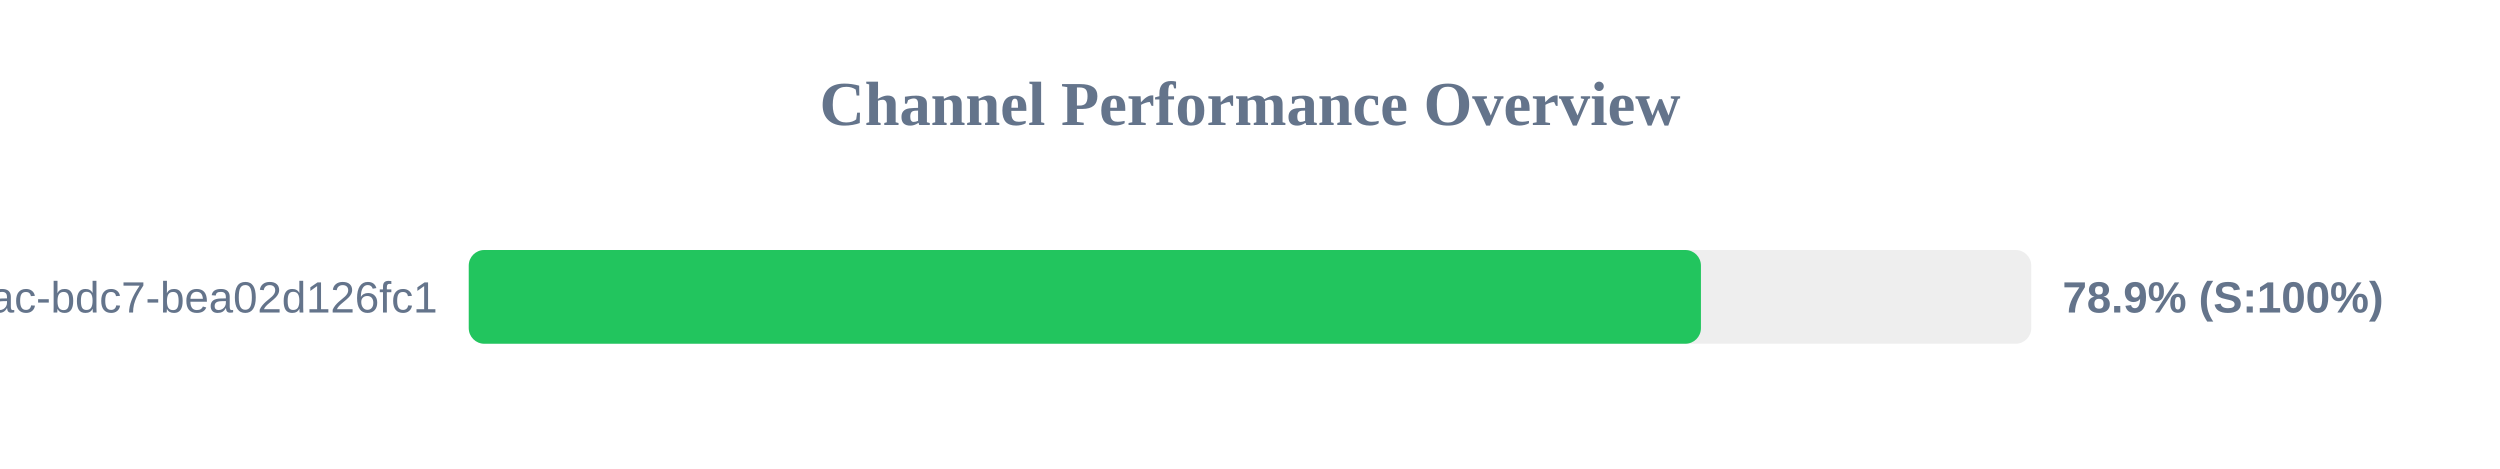
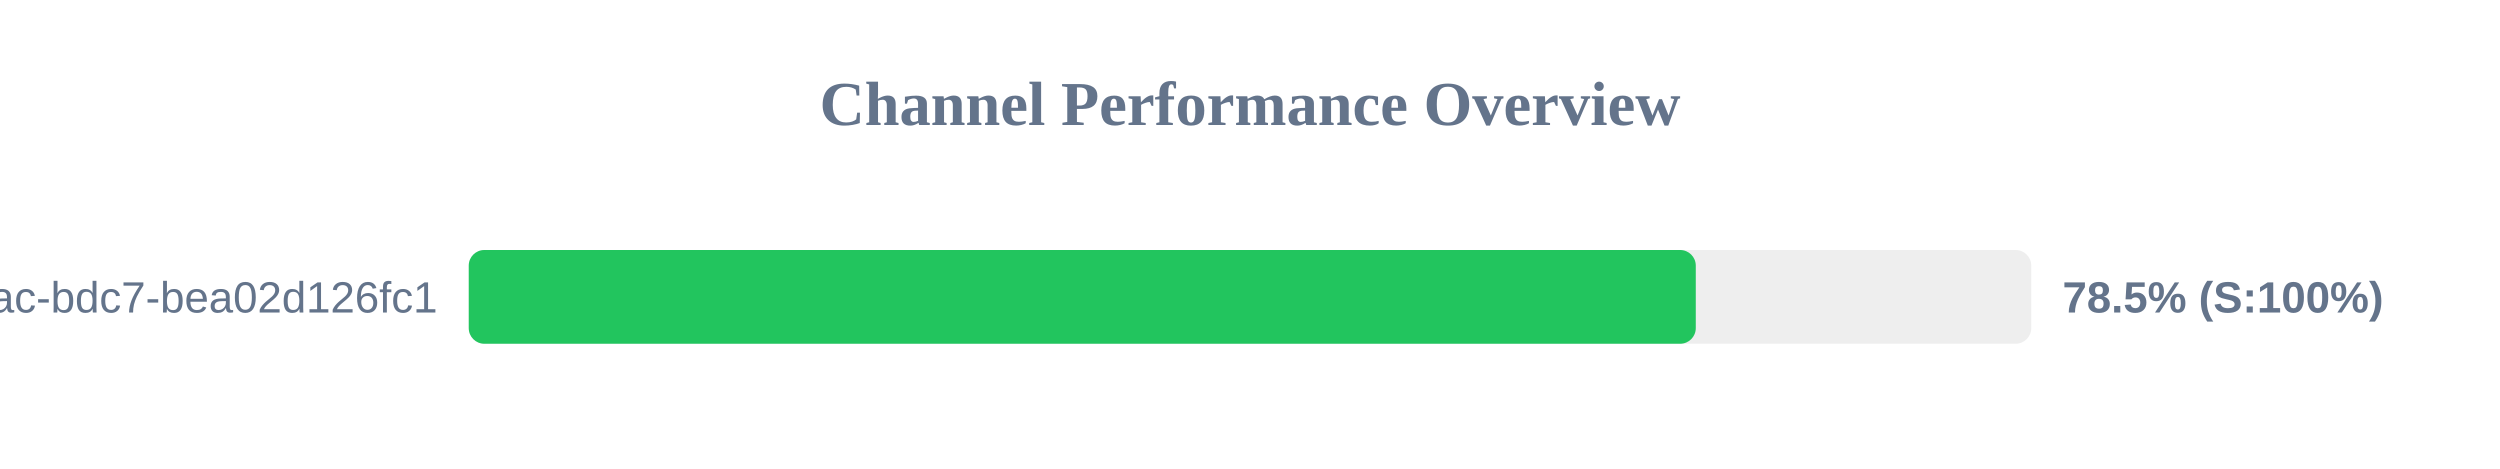
<svg xmlns="http://www.w3.org/2000/svg" width="800" height="150" version="1.1">
  <style>
        .row { font: 14px Arial; fill: #64748b; }
        .score { font: bold 14px Arial; fill: #64748b; }
    </style>
  <text x="400" y="40" text-anchor="middle" font-size="20px" font-weight="bold" fill="#64748b">Channel Performance Overview</text>
  <rect x="150" y="80" width="500" height="30" fill="#eee" rx="5" />
-   <rect x="150" y="80" width="394.3" height="30" fill="#22c55e" rx="5" />
+   <rect x="150" y="80" width="392.65" height="30" fill="#22c55e" rx="5" />
  <text x="140" y="100" text-anchor="end" class="row">?uuid=e31ad3e6-e341-42ac-bdc7-bea02d126fc1</text>
-   <text x="660" y="100" text-anchor="start" class="score">78.9% (S:100%)</text>
+   <text x="660" y="100" text-anchor="start" class="score">78.5% (S:100%)</text>
</svg>
